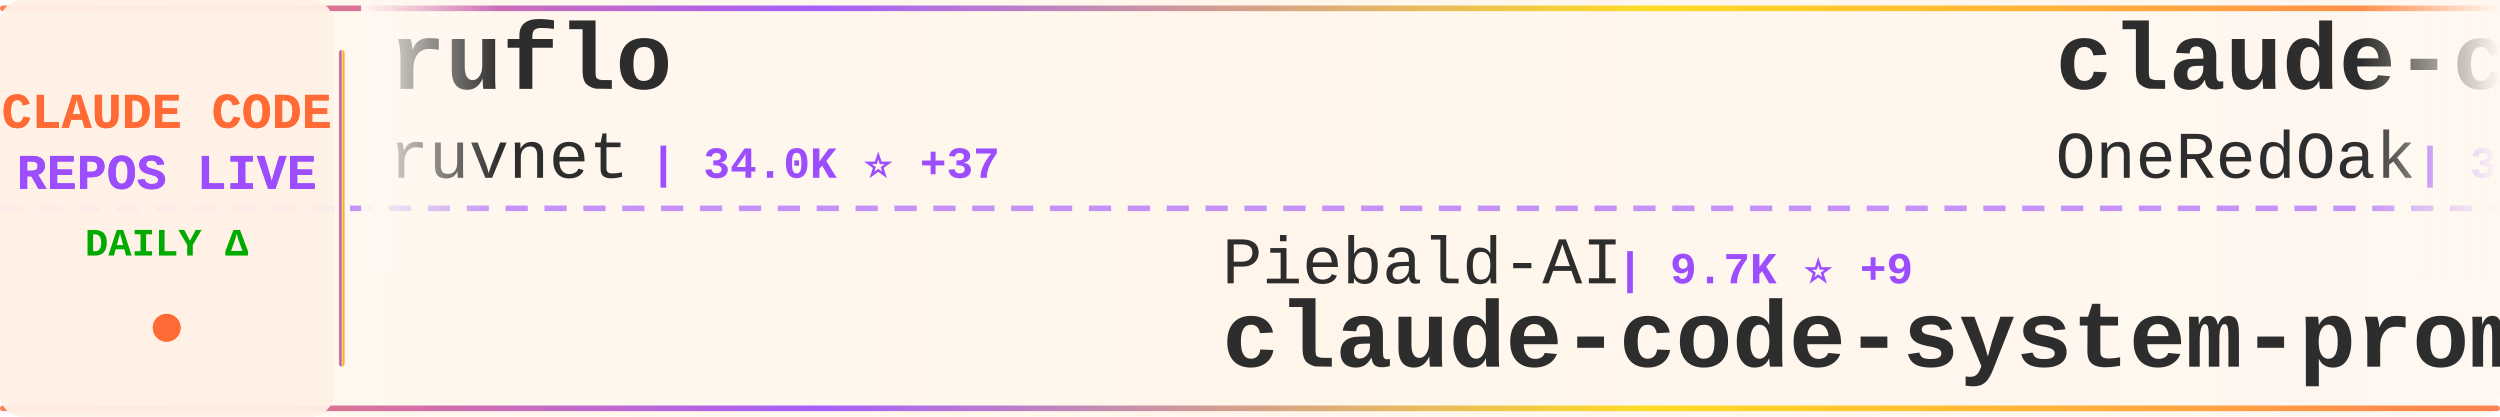
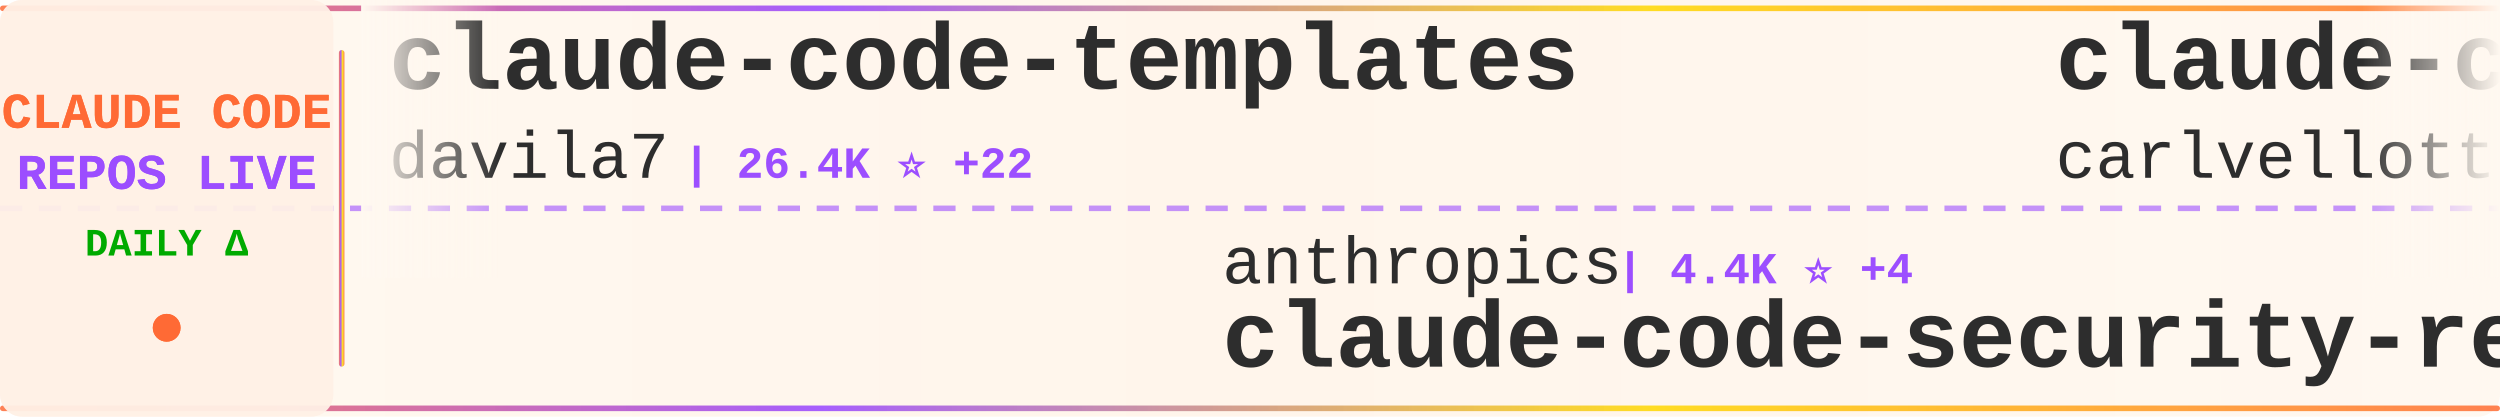
<svg xmlns="http://www.w3.org/2000/svg" width="900" height="150">
  <defs>
    <linearGradient id="tickerBg" x1="0%" y1="0%" x2="100%" y2="0%">
      <stop offset="0%" style="stop-color:#fff8f0;stop-opacity:0.98" />
      <stop offset="50%" style="stop-color:#fff5eb;stop-opacity:1" />
      <stop offset="100%" style="stop-color:#fff8f0;stop-opacity:0.98" />
    </linearGradient>
    <linearGradient id="borderGrad" x1="0%" y1="0%" x2="100%" y2="0%">
      <stop offset="0%" style="stop-color:#FF6B35;stop-opacity:0.85">
        <animate attributeName="stop-opacity" values="0.85;1;0.85" dur="2s" repeatCount="indefinite" />
      </stop>
      <stop offset="33%" style="stop-color:#9C4EFF;stop-opacity:0.9">
        <animate attributeName="stop-opacity" values="0.9;1;0.9" dur="2.2s" repeatCount="indefinite" />
      </stop>
      <stop offset="66%" style="stop-color:#FFD700;stop-opacity:0.85">
        <animate attributeName="stop-opacity" values="0.85;1;0.85" dur="1.8s" repeatCount="indefinite" />
      </stop>
      <stop offset="100%" style="stop-color:#FF6B35;stop-opacity:0.85">
        <animate attributeName="stop-opacity" values="0.85;1;0.85" dur="2s" repeatCount="indefinite" />
      </stop>
    </linearGradient>
    <filter id="textGlow">
      <feGaussianBlur stdDeviation="0.15" result="coloredBlur" />
      <feMerge>
        <feMergeNode in="coloredBlur" />
        <feMergeNode in="SourceGraphic" />
      </feMerge>
    </filter>
    <filter id="metricGlow">
      <feGaussianBlur stdDeviation="0.2" result="coloredBlur" />
      <feMerge>
        <feMergeNode in="coloredBlur" />
        <feMergeNode in="SourceGraphic" />
      </feMerge>
    </filter>
    <linearGradient id="leftFade" x1="0%" y1="0%" x2="100%" y2="0%">
      <stop offset="0%" style="stop-color:#fff8f0;stop-opacity:1" />
      <stop offset="100%" style="stop-color:#fff8f0;stop-opacity:0" />
    </linearGradient>
    <linearGradient id="rightFade" x1="0%" y1="0%" x2="100%" y2="0%">
      <stop offset="0%" style="stop-color:#fff8f0;stop-opacity:0" />
      <stop offset="100%" style="stop-color:#fff8f0;stop-opacity:1" />
    </linearGradient>
  </defs>
  <rect width="900" height="150" fill="url(#tickerBg)" rx="8" />
  <rect x="0" y="2" width="900" height="2" fill="url(#borderGrad)" rx="1" />
  <rect x="0" y="146" width="900" height="2" fill="url(#borderGrad)" rx="1" />
  <line x1="0" y1="75" x2="900" y2="75" stroke="#9C4EFF" stroke-width="2" stroke-dasharray="8 6" opacity="0.6" />
  <rect x="0" y="0" width="120" height="150" fill="#fff0e6" opacity="0.95" rx="8" />
  <text x="60" y="46" font-family="'Courier New', monospace" font-size="18" font-weight="bold" fill="#FF6B35" text-anchor="middle" filter="url(#textGlow)">
    CLAUDE CODE
  </text>
  <text x="60" y="68" font-family="'Courier New', monospace" font-size="18" font-weight="bold" fill="#9C4EFF" text-anchor="middle" filter="url(#textGlow)">
    REPOS LIVE
  </text>
  <text x="60" y="92" font-family="'Courier New', monospace" font-size="14" font-weight="bold" fill="#00aa00" text-anchor="middle">
    DAILY Δ
  </text>
  <circle cx="60" cy="118" r="5" fill="#FF6B35" filter="url(#metricGlow)">
    <animate attributeName="r" values="4;6;4" dur="1.5s" repeatCount="indefinite" />
    <animate attributeName="opacity" values="0.6;1;0.6" dur="1.5s" repeatCount="indefinite" />
  </circle>
  <rect x="122" y="18" width="2" height="114" fill="url(#borderGrad)" rx="1" />
  <clipPath id="tickerClip">
    <rect x="130" y="0" width="770" height="150" />
  </clipPath>
  <g clip-path="url(#tickerClip)">
    <g id="tickerItems">
      <animateTransform attributeName="transform" attributeType="XML" type="translate" from="0 0" to="-3000 0" dur="54s" repeatCount="indefinite" />
      <g transform="translate(0, 0)">
-         <text x="140" y="32" font-family="'Courier New', monospace" font-size="34" font-weight="bold" fill="#2d2d2d">ruflo</text>
-         <text x="140" y="64" font-family="'Courier New', monospace" font-size="24" font-weight="normal" fill="#2d2d2d" opacity="1.0">ruvnet</text>
-         <text x="234" y="64" font-family="'Courier New', monospace" font-size="16" font-weight="bold" fill="#9C4EFF"> | 34.0K ⭐ +37</text>
+         <text x="140" y="32" font-family="'Courier New', monospace" font-size="34" font-weight="bold" fill="#2d2d2d">claude-code-templates</text>
+         <text x="140" y="64" font-family="'Courier New', monospace" font-size="24" font-weight="normal" fill="#2d2d2d" opacity="1.0">davila7</text>
+         <text x="246" y="64" font-family="'Courier New', monospace" font-size="16" font-weight="bold" fill="#9C4EFF"> | 26.4K ⭐ +22</text>
      </g>
      <g transform="translate(300, 0)">
-         <text x="140" y="102" font-family="'Courier New', monospace" font-size="24" font-weight="normal" fill="#2d2d2d" opacity="1.0">Piebald-AI</text>
-         <text x="282" y="102" font-family="'Courier New', monospace" font-size="16" font-weight="bold" fill="#9C4EFF"> | 9.7K ⭐ +9</text>
-         <text x="140" y="132" font-family="'Courier New', monospace" font-size="34" font-weight="bold" fill="#2d2d2d">claude-code-system-promp...</text>
+         <text x="140" y="102" font-family="'Courier New', monospace" font-size="24" font-weight="normal" fill="#2d2d2d" opacity="1.0">anthropics</text>
+         <text x="282" y="102" font-family="'Courier New', monospace" font-size="16" font-weight="bold" fill="#9C4EFF"> | 4.4K ⭐ +4</text>
+         <text x="140" y="132" font-family="'Courier New', monospace" font-size="34" font-weight="bold" fill="#2d2d2d">claude-code-security-rev...</text>
      </g>
      <g transform="translate(600, 0)">
-         <text x="140" y="32" font-family="'Courier New', monospace" font-size="34" font-weight="bold" fill="#2d2d2d">claude-code-workflows</text>
-         <text x="140" y="64" font-family="'Courier New', monospace" font-size="24" font-weight="normal" fill="#2d2d2d" opacity="1.0">OneRedOak</text>
-         <text x="270" y="64" font-family="'Courier New', monospace" font-size="16" font-weight="bold" fill="#9C4EFF"> | 3.8K ⭐</text>
+         <text x="140" y="32" font-family="'Courier New', monospace" font-size="34" font-weight="bold" fill="#2d2d2d">claude-code-pm-course</text>
+         <text x="140" y="64" font-family="'Courier New', monospace" font-size="24" font-weight="normal" fill="#2d2d2d" opacity="1.0">carlvellotti</text>
+         <text x="306" y="64" font-family="'Courier New', monospace" font-size="16" font-weight="bold" fill="#9C4EFF"> | 1.9K ⭐ +1</text>
      </g>
      <g transform="translate(900, 0)">
-         <text x="140" y="102" font-family="'Courier New', monospace" font-size="24" font-weight="normal" fill="#2d2d2d" opacity="1.0">VineeTagarwaL-code</text>
-         <text x="378" y="102" font-family="'Courier New', monospace" font-size="16" font-weight="bold" fill="#9C4EFF"> | 273 ⭐</text>
+         <text x="140" y="102" font-family="'Courier New', monospace" font-size="24" font-weight="normal" fill="#2d2d2d" opacity="1.0">Cranot</text>
+         <text x="234" y="102" font-family="'Courier New', monospace" font-size="16" font-weight="bold" fill="#9C4EFF"> | 2.6K ⭐ +1</text>
+         <text x="140" y="132" font-family="'Courier New', monospace" font-size="34" font-weight="bold" fill="#2d2d2d">claude-code-guide</text>
+       </g>
+       <g transform="translate(1200, 0)">
+         <text x="140" y="32" font-family="'Courier New', monospace" font-size="34" font-weight="bold" fill="#2d2d2d">claude-code-guide</text>
+         <text x="140" y="64" font-family="'Courier New', monospace" font-size="24" font-weight="normal" fill="#2d2d2d" opacity="1.0">zebbern</text>
+         <text x="246" y="64" font-family="'Courier New', monospace" font-size="16" font-weight="bold" fill="#9C4EFF"> | 4.1K ⭐ +1</text>
+       </g>
+       <g transform="translate(1500, 0)">
+         <text x="140" y="102" font-family="'Courier New', monospace" font-size="24" font-weight="normal" fill="#2d2d2d" opacity="1.0">Yeachan-Heo</text>
+         <text x="294" y="102" font-family="'Courier New', monospace" font-size="16" font-weight="bold" fill="#9C4EFF"> | 32.0K ⭐ +60</text>
+         <text x="140" y="132" font-family="'Courier New', monospace" font-size="34" font-weight="bold" fill="#2d2d2d">oh-my-claudecode</text>
+       </g>
+       <g transform="translate(1800, 0)">
+         <text x="140" y="32" font-family="'Courier New', monospace" font-size="34" font-weight="bold" fill="#2d2d2d">claude-code</text>
+         <text x="140" y="64" font-family="'Courier New', monospace" font-size="24" font-weight="normal" fill="#2d2d2d" opacity="1.0">mehmoodosman</text>
+         <text x="306" y="64" font-family="'Courier New', monospace" font-size="16" font-weight="bold" fill="#9C4EFF"> | 167 ⭐</text>
+       </g>
+       <g transform="translate(2100, 0)">
+         <text x="140" y="102" font-family="'Courier New', monospace" font-size="24" font-weight="normal" fill="#2d2d2d" opacity="1.0">KimYx0207</text>
+         <text x="270" y="102" font-family="'Courier New', monospace" font-size="16" font-weight="bold" fill="#9C4EFF"> | 3.6K ⭐ +11</text>
+         <text x="140" y="132" font-family="'Courier New', monospace" font-size="34" font-weight="bold" fill="#2d2d2d">Claude-Code-x-OpenClaw-G...</text>
+       </g>
+       <g transform="translate(2400, 0)">
+         <text x="140" y="32" font-family="'Courier New', monospace" font-size="34" font-weight="bold" fill="#2d2d2d">Auto-claude-code-researc...</text>
+         <text x="140" y="64" font-family="'Courier New', monospace" font-size="24" font-weight="normal" fill="#2d2d2d" opacity="1.0">wanshuiyin</text>
+         <text x="282" y="64" font-family="'Courier New', monospace" font-size="16" font-weight="bold" fill="#9C4EFF"> | 7.8K ⭐ +19</text>
+       </g>
+       <g transform="translate(2700, 0)">
+         <text x="140" y="102" font-family="'Courier New', monospace" font-size="24" font-weight="normal" fill="#2d2d2d" opacity="1.0">yasasbanukaofficial</text>
+         <text x="390" y="102" font-family="'Courier New', monospace" font-size="16" font-weight="bold" fill="#9C4EFF"> | 2.9K ⭐ +5</text>
        <text x="140" y="132" font-family="'Courier New', monospace" font-size="34" font-weight="bold" fill="#2d2d2d">claude-code</text>
      </g>
-       <g transform="translate(1200, 0)">
-         <text x="140" y="32" font-family="'Courier New', monospace" font-size="34" font-weight="bold" fill="#2d2d2d">everything-claude-code</text>
-         <text x="140" y="64" font-family="'Courier New', monospace" font-size="24" font-weight="normal" fill="#2d2d2d" opacity="1.0">affaan-m</text>
-         <text x="258" y="64" font-family="'Courier New', monospace" font-size="16" font-weight="bold" fill="#9C4EFF"> | 170.2K ⭐ +129</text>
-       </g>
-       <g transform="translate(1500, 0)">
-         <text x="140" y="102" font-family="'Courier New', monospace" font-size="24" font-weight="normal" fill="#2d2d2d" opacity="1.0">rohitg00</text>
-         <text x="258" y="102" font-family="'Courier New', monospace" font-size="16" font-weight="bold" fill="#9C4EFF"> | 1.5K ⭐ +2</text>
-         <text x="140" y="132" font-family="'Courier New', monospace" font-size="34" font-weight="bold" fill="#2d2d2d">awesome-claude-code-tool...</text>
-       </g>
-       <g transform="translate(1800, 0)">
-         <text x="140" y="32" font-family="'Courier New', monospace" font-size="34" font-weight="bold" fill="#2d2d2d">claude-code-source-code-...</text>
-         <text x="140" y="64" font-family="'Courier New', monospace" font-size="24" font-weight="normal" fill="#2d2d2d" opacity="1.0">ghuntley</text>
-         <text x="258" y="64" font-family="'Courier New', monospace" font-size="16" font-weight="bold" fill="#9C4EFF"> | 973 ⭐</text>
-       </g>
-       <g transform="translate(2100, 0)">
-         <text x="140" y="102" font-family="'Courier New', monospace" font-size="24" font-weight="normal" fill="#2d2d2d" opacity="1.0">ChinaSiro</text>
-         <text x="270" y="102" font-family="'Courier New', monospace" font-size="16" font-weight="bold" fill="#9C4EFF"> | 9.1K ⭐</text>
-         <text x="140" y="132" font-family="'Courier New', monospace" font-size="34" font-weight="bold" fill="#2d2d2d">claude-code-sourcemap</text>
-       </g>
-       <g transform="translate(2400, 0)">
-         <text x="140" y="32" font-family="'Courier New', monospace" font-size="34" font-weight="bold" fill="#2d2d2d">claude-code-source</text>
-         <text x="140" y="64" font-family="'Courier New', monospace" font-size="24" font-weight="normal" fill="#2d2d2d" opacity="1.0">hangsman</text>
-         <text x="258" y="64" font-family="'Courier New', monospace" font-size="16" font-weight="bold" fill="#9C4EFF"> | 763 ⭐</text>
-       </g>
-       <g transform="translate(2700, 0)">
-         <text x="140" y="102" font-family="'Courier New', monospace" font-size="24" font-weight="normal" fill="#2d2d2d" opacity="1.0">guanshan</text>
-         <text x="258" y="102" font-family="'Courier New', monospace" font-size="16" font-weight="bold" fill="#9C4EFF"> | 57 ⭐</text>
-         <text x="140" y="132" font-family="'Courier New', monospace" font-size="34" font-weight="bold" fill="#2d2d2d">ClaudeCode</text>
-       </g>
      <g transform="translate(3000, 0)">
-         <text x="140" y="32" font-family="'Courier New', monospace" font-size="34" font-weight="bold" fill="#2d2d2d">ruflo</text>
-         <text x="140" y="64" font-family="'Courier New', monospace" font-size="24" font-weight="normal" fill="#2d2d2d" opacity="1.0">ruvnet</text>
-         <text x="234" y="64" font-family="'Courier New', monospace" font-size="16" font-weight="bold" fill="#9C4EFF"> | 34.0K ⭐ +37</text>
+         <text x="140" y="32" font-family="'Courier New', monospace" font-size="34" font-weight="bold" fill="#2d2d2d">claude-code-templates</text>
+         <text x="140" y="64" font-family="'Courier New', monospace" font-size="24" font-weight="normal" fill="#2d2d2d" opacity="1.0">davila7</text>
+         <text x="246" y="64" font-family="'Courier New', monospace" font-size="16" font-weight="bold" fill="#9C4EFF"> | 26.4K ⭐ +22</text>
      </g>
      <g transform="translate(3300, 0)">
-         <text x="140" y="102" font-family="'Courier New', monospace" font-size="24" font-weight="normal" fill="#2d2d2d" opacity="1.0">Piebald-AI</text>
-         <text x="282" y="102" font-family="'Courier New', monospace" font-size="16" font-weight="bold" fill="#9C4EFF"> | 9.7K ⭐ +9</text>
-         <text x="140" y="132" font-family="'Courier New', monospace" font-size="34" font-weight="bold" fill="#2d2d2d">claude-code-system-promp...</text>
+         <text x="140" y="102" font-family="'Courier New', monospace" font-size="24" font-weight="normal" fill="#2d2d2d" opacity="1.0">anthropics</text>
+         <text x="282" y="102" font-family="'Courier New', monospace" font-size="16" font-weight="bold" fill="#9C4EFF"> | 4.4K ⭐ +4</text>
+         <text x="140" y="132" font-family="'Courier New', monospace" font-size="34" font-weight="bold" fill="#2d2d2d">claude-code-security-rev...</text>
      </g>
      <g transform="translate(3600, 0)">
-         <text x="140" y="32" font-family="'Courier New', monospace" font-size="34" font-weight="bold" fill="#2d2d2d">claude-code-workflows</text>
-         <text x="140" y="64" font-family="'Courier New', monospace" font-size="24" font-weight="normal" fill="#2d2d2d" opacity="1.0">OneRedOak</text>
-         <text x="270" y="64" font-family="'Courier New', monospace" font-size="16" font-weight="bold" fill="#9C4EFF"> | 3.8K ⭐</text>
+         <text x="140" y="32" font-family="'Courier New', monospace" font-size="34" font-weight="bold" fill="#2d2d2d">claude-code-pm-course</text>
+         <text x="140" y="64" font-family="'Courier New', monospace" font-size="24" font-weight="normal" fill="#2d2d2d" opacity="1.0">carlvellotti</text>
+         <text x="306" y="64" font-family="'Courier New', monospace" font-size="16" font-weight="bold" fill="#9C4EFF"> | 1.9K ⭐ +1</text>
      </g>
      <g transform="translate(3900, 0)">
-         <text x="140" y="102" font-family="'Courier New', monospace" font-size="24" font-weight="normal" fill="#2d2d2d" opacity="1.0">VineeTagarwaL-code</text>
-         <text x="378" y="102" font-family="'Courier New', monospace" font-size="16" font-weight="bold" fill="#9C4EFF"> | 273 ⭐</text>
-         <text x="140" y="132" font-family="'Courier New', monospace" font-size="34" font-weight="bold" fill="#2d2d2d">claude-code</text>
+         <text x="140" y="102" font-family="'Courier New', monospace" font-size="24" font-weight="normal" fill="#2d2d2d" opacity="1.0">Cranot</text>
+         <text x="234" y="102" font-family="'Courier New', monospace" font-size="16" font-weight="bold" fill="#9C4EFF"> | 2.6K ⭐ +1</text>
+         <text x="140" y="132" font-family="'Courier New', monospace" font-size="34" font-weight="bold" fill="#2d2d2d">claude-code-guide</text>
      </g>
    </g>
  </g>
  <rect x="130" y="0" width="50" height="100" fill="url(#leftFade)" />
  <rect x="850" y="0" width="50" height="100" fill="url(#rightFade)" />
</svg>
